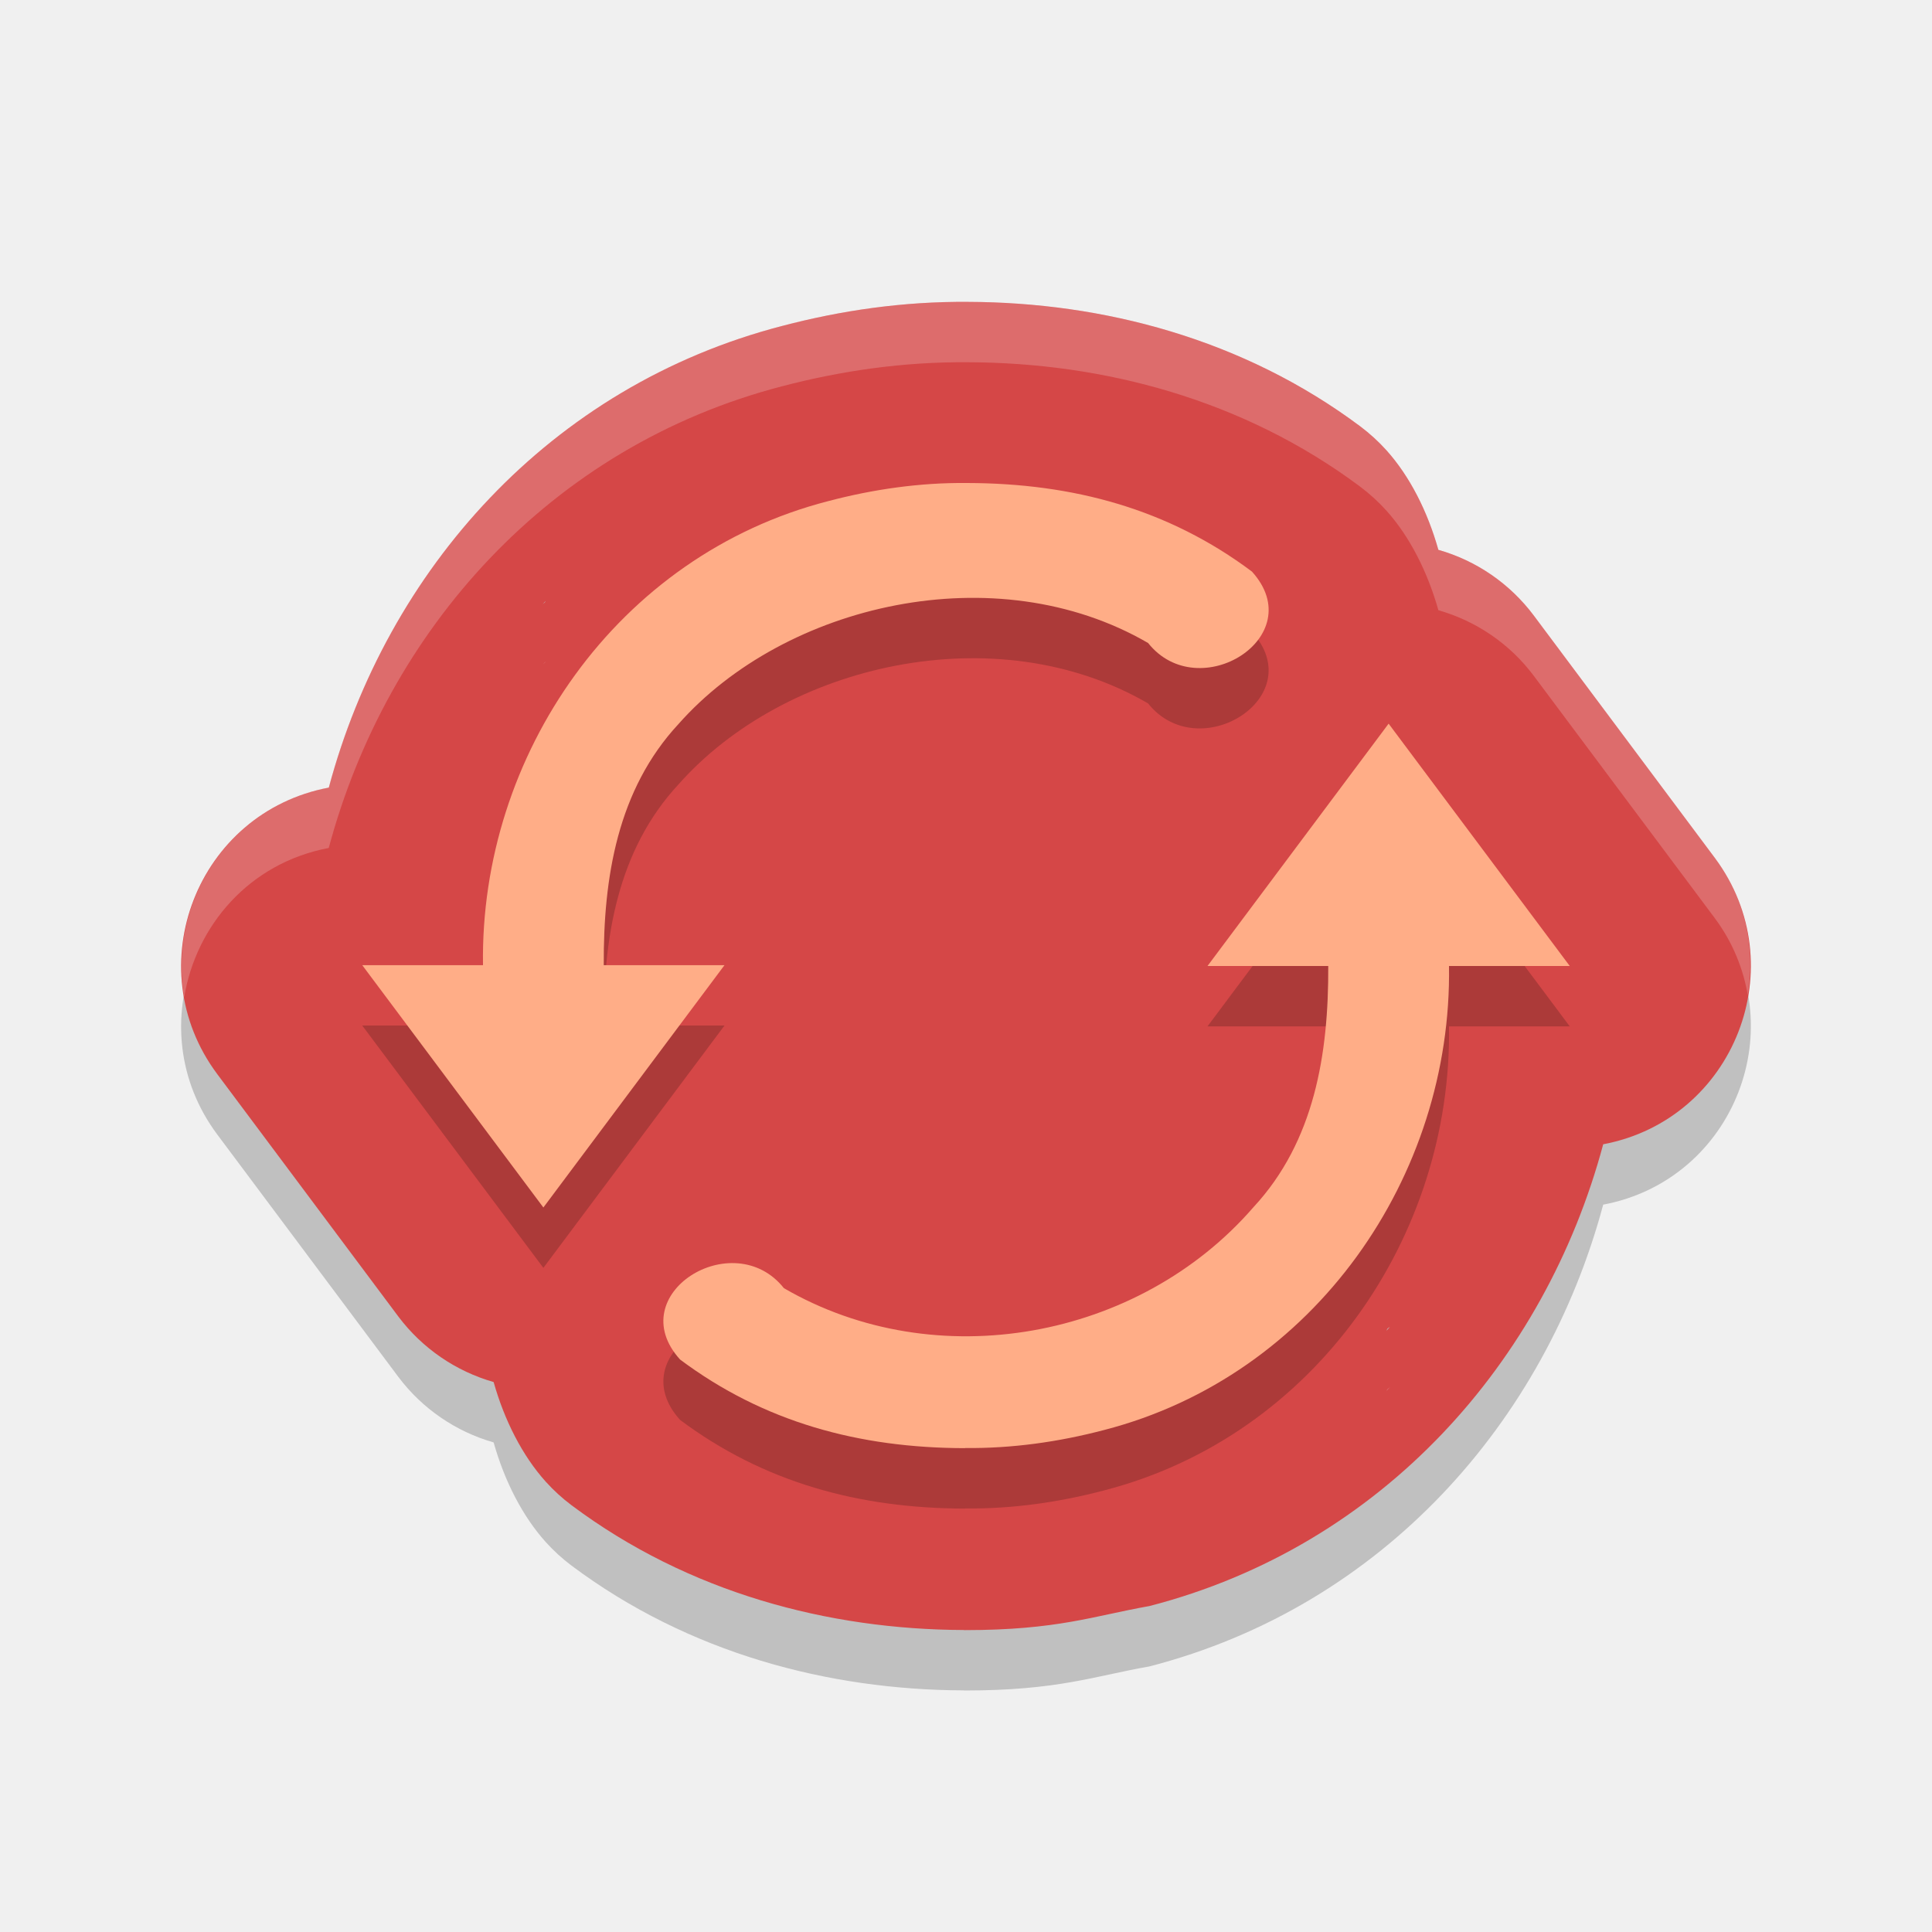
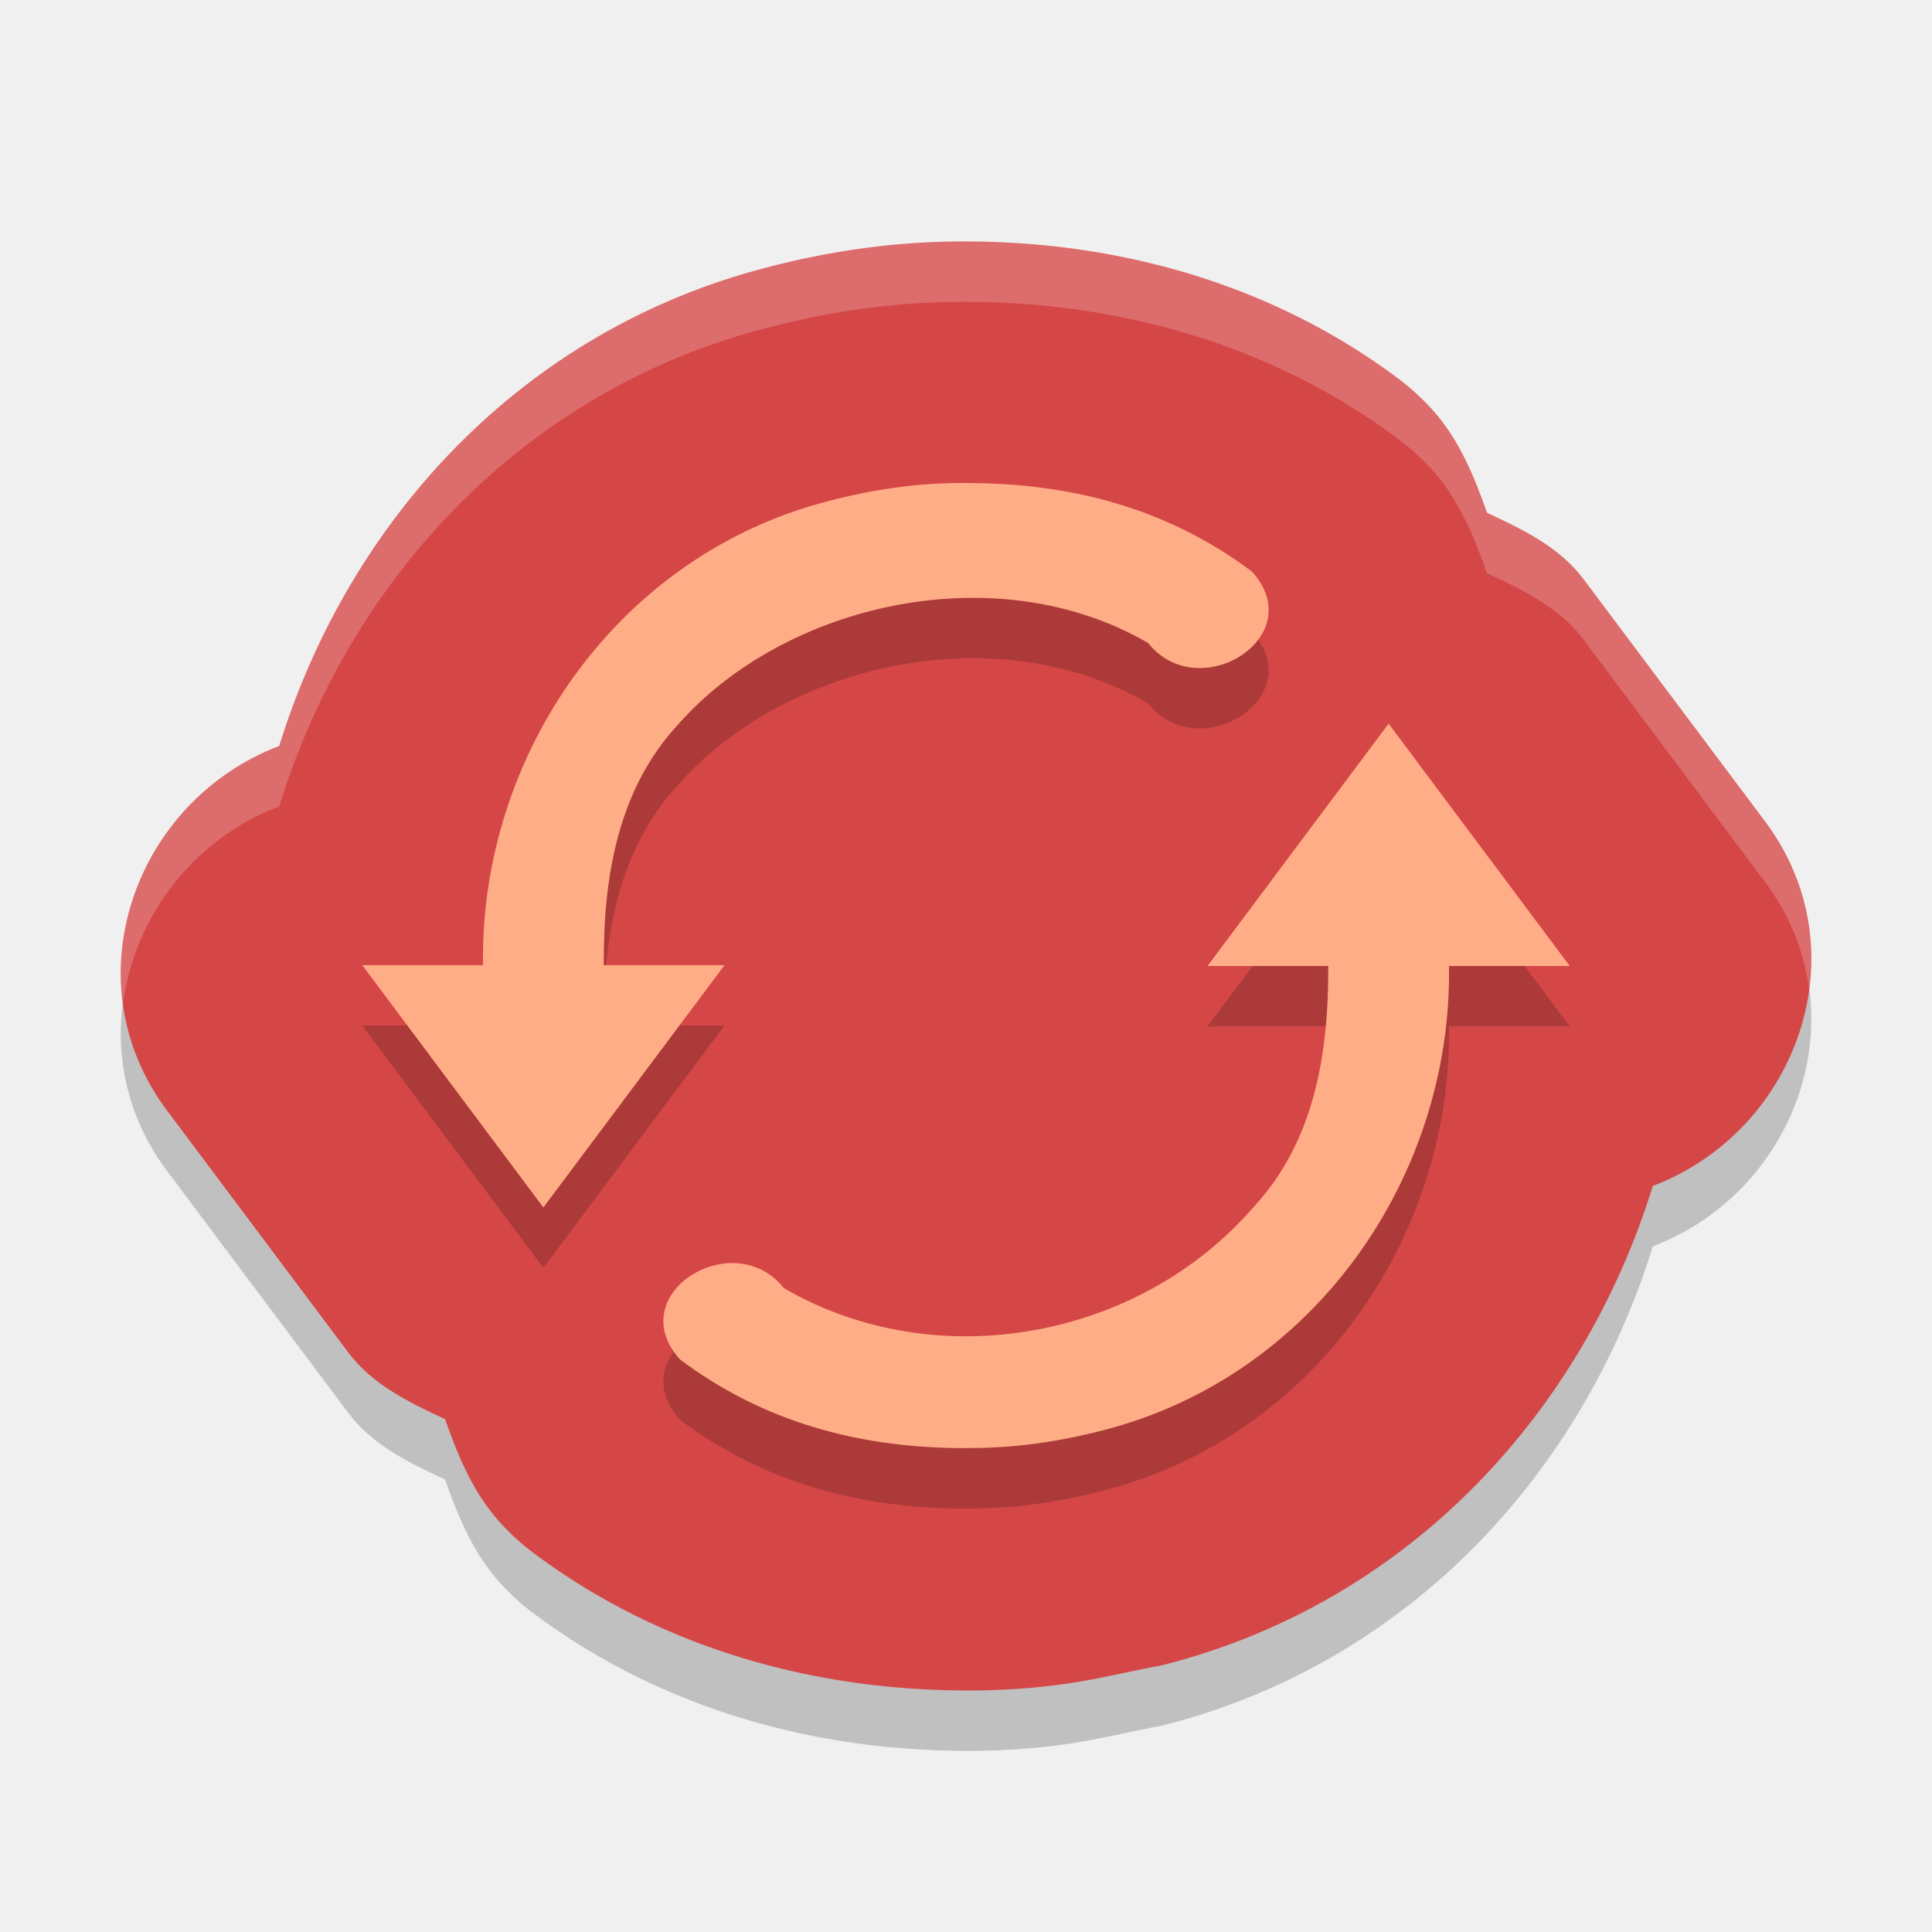
<svg xmlns="http://www.w3.org/2000/svg" height="32" width="32" version="1">
-   <path d="M 16.035,6 C 14.959,5.991 13.928,6.143 12.961,6.397 9.098,7.395 6.409,10.449 5.446,14.045 3.266,14.457 2.272,17.012 3.598,18.79 l 3,4.016 c 0.394,0.524 0.948,0.905 1.578,1.085 0.178,0.633 0.476,1.22 0.863,1.65 0.13,0.144 0.273,0.275 0.428,0.391 1.94,1.452 4.26,2.058 6.49,2.066 6.36e-4,2e-6 0.001,-2e-6 0.002,0 0.006,2e-5 0.012,0.002 0.018,0.002 1.543,0 2.138,-0.236 3.062,-0.399 3.863,-0.998 6.552,-4.052 7.515,-7.648 2.179,-0.412 3.174,-2.966 1.848,-4.745 L 25.402,11.192 C 25.008,10.667 24.454,10.286 23.824,10.107 23.646,9.473 23.349,8.885 22.961,8.455 22.831,8.311 22.688,8.181 22.533,8.064 20.59,6.61 18.265,6.007 16.035,6 Z M 9.039,10.953 c -0.007,0.007 -0.007,0.016 -0.014,0.023 -0.01,0.012 -0.025,0.018 -0.035,0.029 z m 13.99,12.016 -0.068,0.076 c 0.011,-0.011 0.009,-0.026 0.02,-0.037 0.014,-0.016 0.035,-0.023 0.049,-0.039 z" style="color:#000000;opacity:0.2;stroke-width:6.002;stroke-linecap:round;stroke-linejoin:round" />
-   <path style="fill:#d54747;stroke-width:6.002;stroke-linecap:round;stroke-linejoin:round" d="M 16.035,5 C 14.959,4.991 13.928,5.143 12.961,5.397 9.098,6.395 6.409,9.449 5.446,13.045 3.266,13.457 2.272,16.012 3.598,17.79 l 3,4.016 c 0.394,0.524 0.948,0.905 1.578,1.085 0.178,0.633 0.476,1.22 0.863,1.65 0.13,0.144 0.273,0.275 0.428,0.391 1.94,1.452 4.26,2.058 6.49,2.066 6.36e-4,2e-6 0.001,-2e-6 0.002,0 0.006,2e-5 0.012,0.002 0.018,0.002 1.543,0 2.138,-0.236 3.062,-0.399 3.863,-0.998 6.552,-4.052 7.515,-7.648 2.179,-0.412 3.174,-2.966 1.848,-4.745 L 25.402,10.192 C 25.008,9.667 24.454,9.286 23.824,9.107 23.646,8.473 23.349,7.885 22.961,7.455 22.831,7.311 22.688,7.181 22.533,7.064 20.59,5.61 18.265,5.007 16.035,5 Z M 9.039,9.953 c -0.007,0.007 -0.007,0.016 -0.014,0.023 -0.01,0.012 -0.025,0.018 -0.035,0.029 z m 13.99,12.016 -0.068,0.076 c 0.011,-0.011 0.009,-0.026 0.02,-0.037 0.014,-0.016 0.035,-0.023 0.049,-0.039 z" />
+   <path d="M 16.039,5 C 14.864,4.991 13.743,5.158 12.702,5.43 8.622,6.482 5.775,9.641 4.625,13.356 2.229,14.267 1.159,17.243 2.763,19.389 l 3.008,4.016 c 6.517e-4,6.52e-4 0.001,0.001 0.002,0.002 0.399,0.53 1.002,0.821 1.598,1.098 0.217,0.617 0.471,1.226 0.907,1.707 0.173,0.192 0.365,0.367 0.572,0.521 2.145,1.601 4.689,2.257 7.104,2.266 -0.028,-9.7e-5 -0.116,-1.73e-4 0.006,0.002 0.006,5.1e-5 0.012,5.1e-5 0.018,0 1.65,0 2.409,-0.267 3.245,-0.414 0.026,-0.005 0.051,-0.011 0.076,-0.018 4.08,-1.052 6.928,-4.21 8.077,-7.926 2.396,-0.911 3.466,-3.887 1.862,-6.033 l -3.008,-4.016 c -6.52e-4,-6.52e-4 -0.001,-0.001 -0.002,-0.002 C 25.829,10.062 25.226,9.771 24.63,9.494 24.413,8.877 24.159,8.267 23.723,7.785 23.55,7.594 23.358,7.419 23.151,7.264 21.004,5.661 18.458,5.009 16.045,5 Z" style="opacity:0.2" />
+   <path style="fill:#d54747" d="m 16.039,4 c -1.175,-0.01 -2.296,0.157 -3.337,0.43 -4.08,1.052 -6.928,4.21 -8.077,7.926 -2.396,0.911 -3.466,3.887 -1.862,6.033 l 3.008,4.016 c 6.517e-4,6.52e-4 0.001,0.001 0.002,0.002 0.399,0.53 1.002,0.821 1.598,1.098 0.217,0.617 0.471,1.226 0.907,1.707 0.173,0.192 0.365,0.367 0.572,0.521 2.145,1.601 4.689,2.257 7.104,2.266 -0.028,-9.7e-5 -0.116,-1.73e-4 0.006,0.002 0.006,5.1e-5 0.012,5.1e-5 0.018,0 1.65,0 2.409,-0.267 3.245,-0.414 0.026,-0.005 0.051,-0.011 0.076,-0.018 4.08,-1.052 6.928,-4.21 8.077,-7.926 2.396,-0.911 3.466,-3.887 1.862,-6.033 L 26.229,9.594 c -6.52e-4,-6.519e-4 -0.001,-0.001 -0.002,-0.002 C 25.829,9.062 25.226,8.771 24.63,8.494 24.413,7.877 24.159,7.267 23.723,6.785 23.55,6.594 23.358,6.419 23.151,6.264 21.004,4.661 18.458,4.009 16.045,4 Z" />
  <path d="M 16.018,9 C 15.239,8.992 14.465,9.103 13.715,9.301 10.218,10.201 7.947,13.509 8,16.986 H 6 L 9,21 12,16.986 h -2 c -0.007,-1.456 0.229,-2.907 1.238,-3.994 1.761,-1.992 5.255,-2.807 7.777,-1.342 0.838,1.053 2.697,-0.104 1.721,-1.184 C 19.348,9.428 17.771,9.004 16.018,9 Z M 23,12.986 20,17 h 2 c 0.007,1.456 -0.229,2.907 -1.238,3.994 -1.897,2.191 -5.255,2.807 -7.777,1.342 -0.838,-1.053 -2.697,0.102 -1.721,1.182 1.389,1.038 2.966,1.465 4.719,1.469 l 0.002,-0.002 c 0.779,0.008 1.551,-0.101 2.301,-0.299 C 21.782,23.785 24.053,20.477 24,17 h 2 z" style="opacity:0.2;fill:#0b0302" />
  <path style="fill:#ffad87" d="M 16.018 8 C 15.239 7.992 14.465 8.103 13.715 8.301 C 10.218 9.201 7.947 12.509 8 15.986 L 6 15.986 L 9 20 L 12 15.986 L 10 15.986 C 9.993 14.53 10.229 13.079 11.238 11.992 C 13 10 16.494 9.185 19.016 10.65 C 19.853 11.703 21.713 10.547 20.736 9.467 C 19.348 8.428 17.771 8.004 16.018 8 z M 23 11.986 L 20 16 L 22 16 C 22.007 17.456 21.771 18.907 20.762 19.994 C 18.864 22.185 15.506 22.801 12.984 21.336 C 12.147 20.283 10.287 21.438 11.264 22.518 C 12.652 23.556 14.229 23.983 15.982 23.986 L 15.984 23.984 C 16.763 23.992 17.535 23.883 18.285 23.686 C 21.782 22.785 24.053 19.477 24 16 L 26 16 L 23 11.986 z" />
-   <path style="opacity:0.2;fill:#ffffff;stroke-width:6.002;stroke-linecap:round;stroke-linejoin:round" d="M 16.035 5 C 14.959 4.991 13.928 5.143 12.961 5.396 C 9.098 6.395 6.409 9.449 5.445 13.045 C 3.752 13.365 2.781 14.978 3.051 16.516 C 3.246 15.338 4.121 14.295 5.445 14.045 C 6.409 10.449 9.098 7.395 12.961 6.396 C 13.928 6.143 14.959 5.991 16.035 6 C 18.265 6.007 20.59 6.61 22.533 8.064 C 22.688 8.181 22.831 8.311 22.961 8.455 C 23.349 8.885 23.646 9.474 23.824 10.107 C 24.455 10.287 25.009 10.667 25.402 11.191 L 28.402 15.207 C 28.698 15.604 28.872 16.041 28.949 16.482 C 29.075 15.722 28.923 14.905 28.402 14.207 L 25.402 10.191 C 25.009 9.667 24.455 9.287 23.824 9.107 C 23.646 8.474 23.349 7.885 22.961 7.455 C 22.831 7.311 22.688 7.181 22.533 7.064 C 20.59 5.61 18.265 5.007 16.035 5 z M 9.039 10.953 L 8.99 11.006 C 9 10.994 9.015 10.988 9.025 10.977 C 9.032 10.969 9.032 10.96 9.039 10.953 z M 23.029 22.969 C 23.015 22.985 22.995 22.992 22.98 23.008 C 22.97 23.019 22.971 23.034 22.961 23.045 L 23.029 22.969 z" />
+   <path style="fill:#ffffff;opacity:0.2" d="M 16.039 4 C 14.864 3.99 13.744 4.157 12.703 4.43 C 8.623 5.481 5.775 8.64 4.625 12.355 C 2.841 13.034 1.795 14.856 2.037 16.629 C 2.22 15.21 3.178 13.906 4.625 13.355 C 5.775 9.64 8.623 6.481 12.703 5.43 C 13.744 5.157 14.864 4.99 16.039 5 L 16.045 5 C 18.458 5.008 21.003 5.661 23.15 7.264 C 23.357 7.419 23.549 7.593 23.723 7.785 C 24.159 8.267 24.412 8.876 24.629 9.494 C 25.225 9.771 25.828 10.062 26.227 10.592 C 26.227 10.592 26.229 10.594 26.229 10.594 L 29.236 14.609 C 29.646 15.158 29.88 15.761 29.963 16.369 C 30.083 15.439 29.872 14.46 29.236 13.609 L 26.229 9.594 C 26.229 9.594 26.227 9.592 26.227 9.592 C 25.828 9.062 25.225 8.771 24.629 8.494 C 24.412 7.876 24.159 7.267 23.723 6.785 C 23.549 6.593 23.357 6.419 23.15 6.264 C 21.003 4.661 18.458 4.008 16.045 4 L 16.039 4 z" />
</svg>
